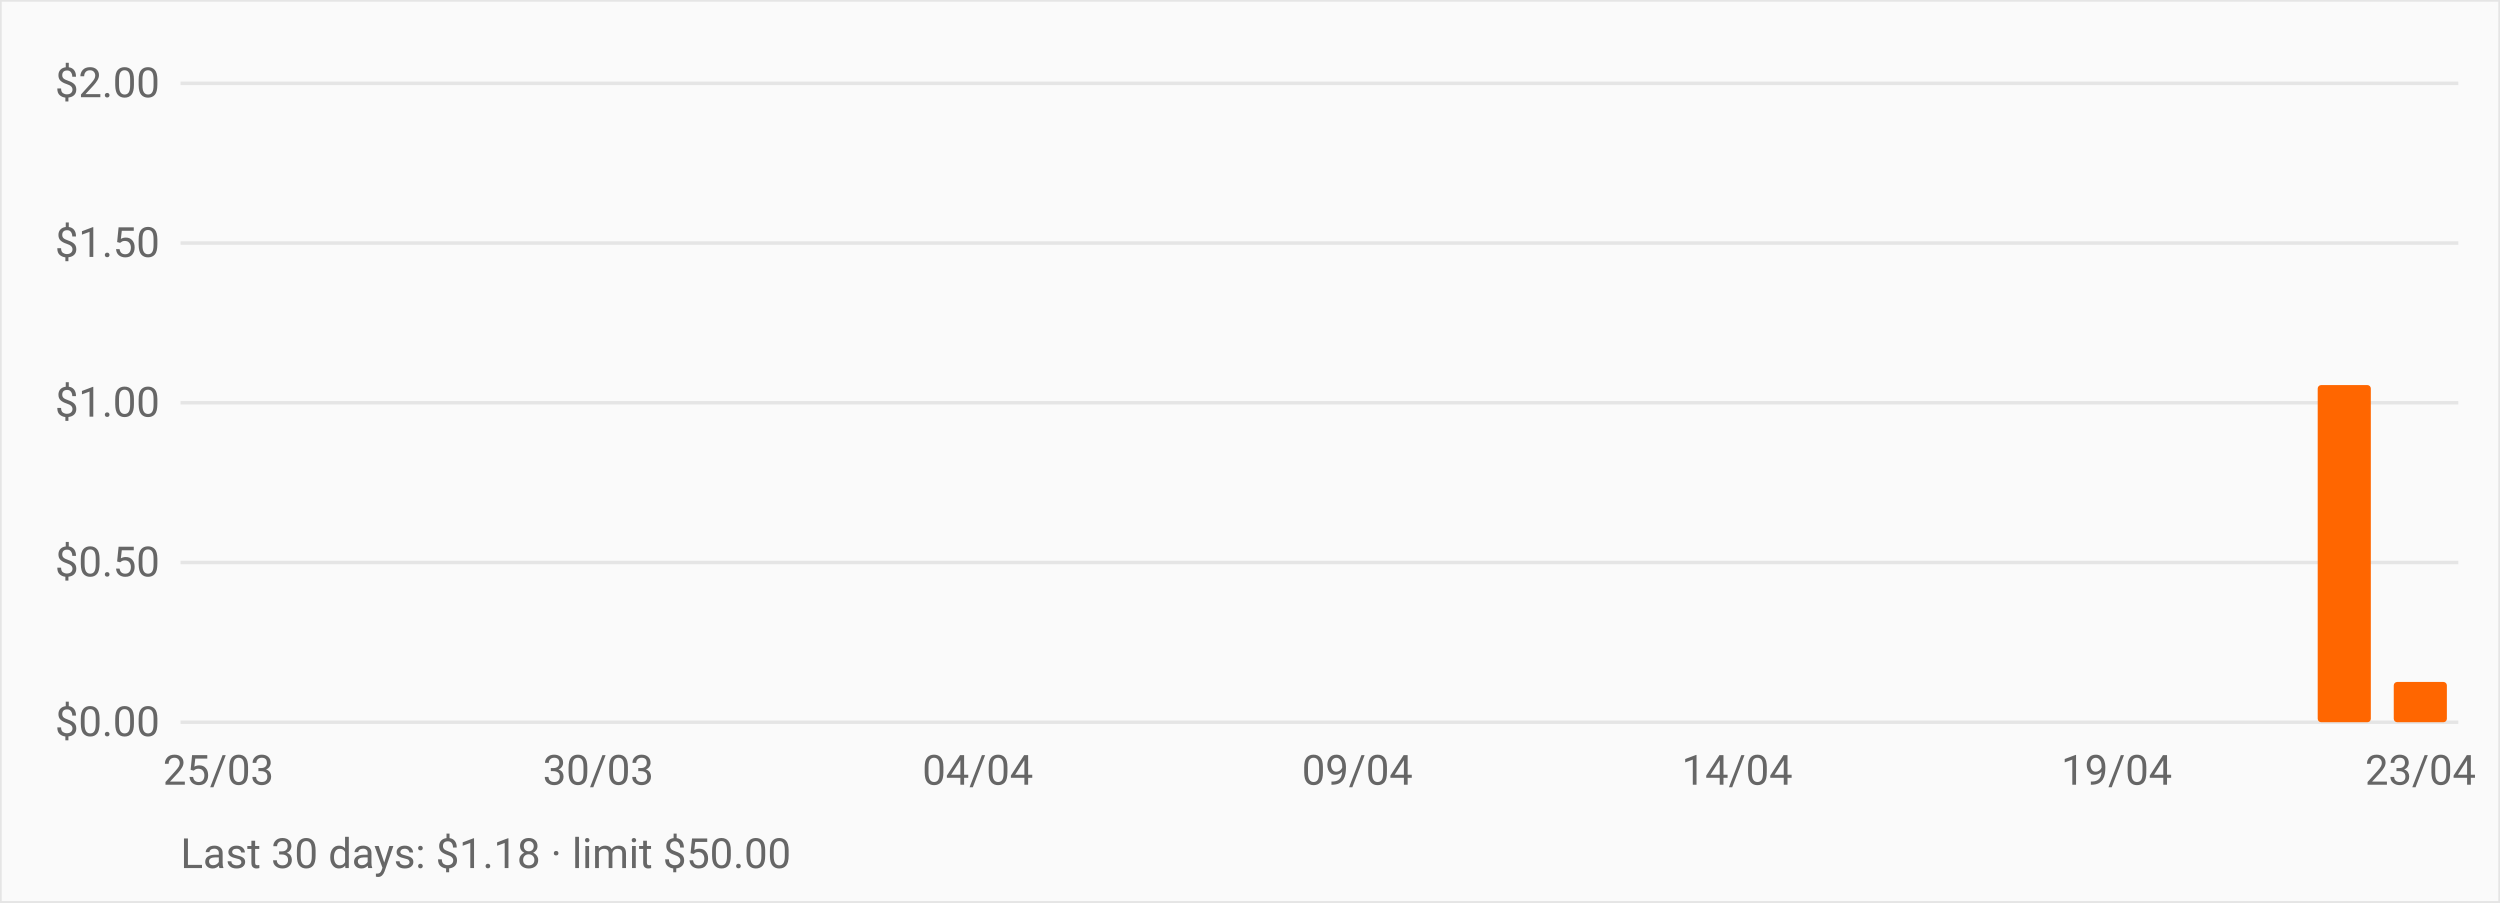
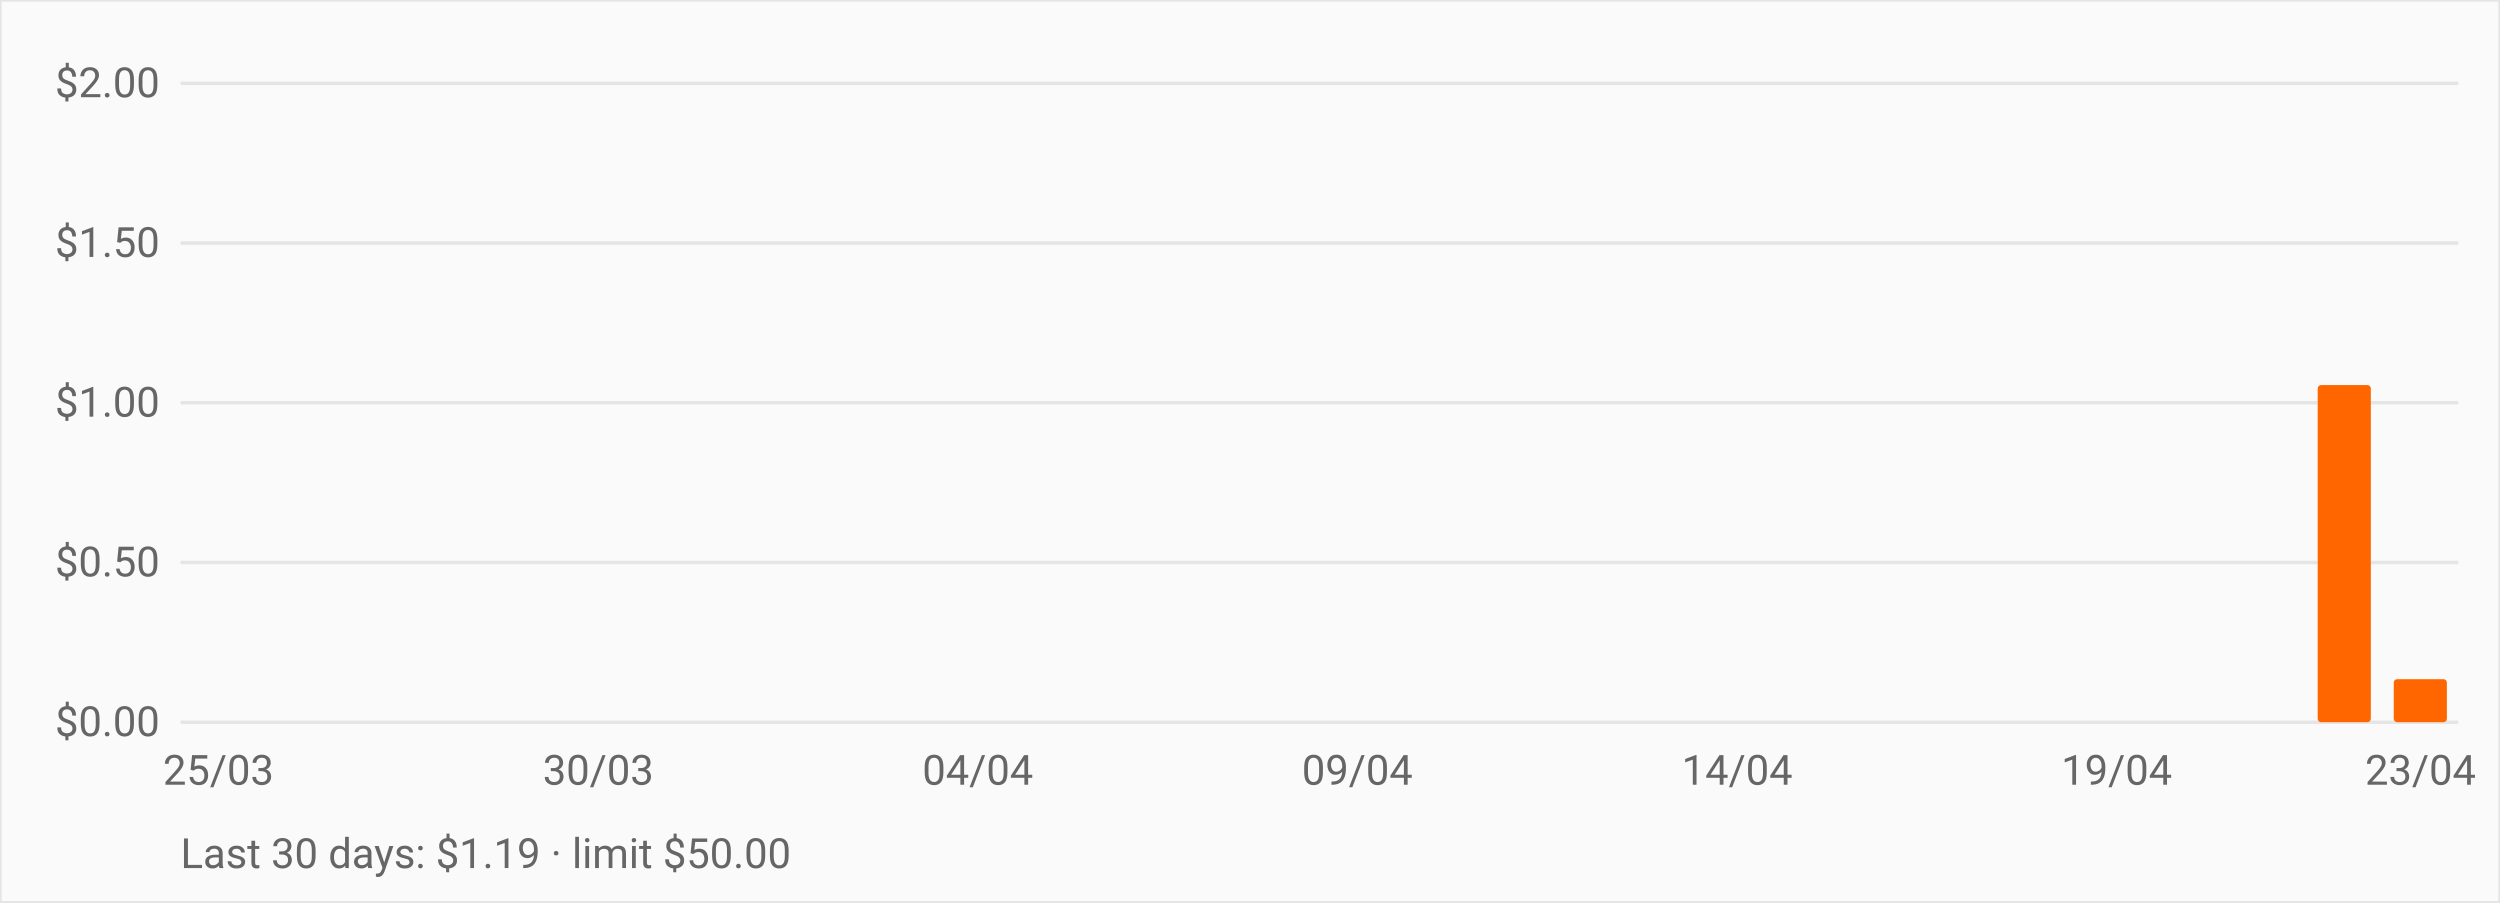
<svg xmlns="http://www.w3.org/2000/svg" viewBox="0 0 720 260" role="img" aria-label="OpenRouter daily spend over the last 30 days" style="font:12px -apple-system,BlinkMacSystemFont,Segoe UI,Roboto,sans-serif">
  <rect width="720" height="260" fill="#fafafa" stroke="#e5e5e5" />
  <line x1="52" y1="208.0" x2="708" y2="208.0" stroke="#e5e5e5" />
  <text x="46" y="212.0" text-anchor="end" fill="#666">$0.00</text>
  <line x1="52" y1="162.0" x2="708" y2="162.0" stroke="#e5e5e5" />
  <text x="46" y="166.0" text-anchor="end" fill="#666">$0.50</text>
  <line x1="52" y1="116.0" x2="708" y2="116.0" stroke="#e5e5e5" />
  <text x="46" y="120.0" text-anchor="end" fill="#666">$1.00</text>
  <line x1="52" y1="70.0" x2="708" y2="70.0" stroke="#e5e5e5" />
  <text x="46" y="74.0" text-anchor="end" fill="#666">$1.50</text>
  <line x1="52" y1="24.0" x2="708" y2="24.0" stroke="#e5e5e5" />
  <text x="46" y="28.0" text-anchor="end" fill="#666">$2.00</text>
  <rect x="55.3" y="208.0" width="15.3" height="0.0" fill="#ff6600" rx="1" />
  <rect x="77.1" y="208.0" width="15.3" height="0.0" fill="#ff6600" rx="1" />
  <rect x="99.0" y="208.0" width="15.3" height="0.0" fill="#ff6600" rx="1" />
  <rect x="120.9" y="208.0" width="15.3" height="0.0" fill="#ff6600" rx="1" />
  <rect x="142.7" y="208.0" width="15.3" height="0.0" fill="#ff6600" rx="1" />
  <rect x="164.6" y="208.0" width="15.3" height="0.0" fill="#ff6600" rx="1" />
  <rect x="186.5" y="208.0" width="15.3" height="0.0" fill="#ff6600" rx="1" />
  <rect x="208.3" y="208.0" width="15.3" height="0.0" fill="#ff6600" rx="1" />
  <rect x="230.2" y="208.0" width="15.3" height="0.0" fill="#ff6600" rx="1" />
  <rect x="252.1" y="208.0" width="15.3" height="0.0" fill="#ff6600" rx="1" />
  <rect x="273.9" y="208.0" width="15.3" height="0.0" fill="#ff6600" rx="1" />
  <rect x="295.8" y="208.0" width="15.3" height="0.0" fill="#ff6600" rx="1" />
  <rect x="317.7" y="208.0" width="15.3" height="0.0" fill="#ff6600" rx="1" />
  <rect x="339.5" y="208.0" width="15.3" height="0.0" fill="#ff6600" rx="1" />
  <rect x="361.4" y="208.0" width="15.3" height="0.0" fill="#ff6600" rx="1" />
  <rect x="383.3" y="208.0" width="15.3" height="0.0" fill="#ff6600" rx="1" />
  <rect x="405.1" y="208.0" width="15.3" height="0.0" fill="#ff6600" rx="1" />
  <rect x="427.0" y="208.0" width="15.3" height="0.0" fill="#ff6600" rx="1" />
  <rect x="448.9" y="208.0" width="15.3" height="0.0" fill="#ff6600" rx="1" />
  <rect x="470.7" y="208.0" width="15.3" height="0.0" fill="#ff6600" rx="1" />
  <rect x="492.6" y="208.0" width="15.3" height="0.0" fill="#ff6600" rx="1" />
  <rect x="514.5" y="208.0" width="15.3" height="0.0" fill="#ff6600" rx="1" />
  <rect x="536.3" y="208.0" width="15.3" height="0.0" fill="#ff6600" rx="1" />
  <rect x="558.2" y="208.0" width="15.3" height="0.0" fill="#ff6600" rx="1" />
  <rect x="580.1" y="208.0" width="15.3" height="0.0" fill="#ff6600" rx="1" />
  <rect x="601.9" y="208.0" width="15.3" height="0.0" fill="#ff6600" rx="1" />
  <rect x="623.8" y="208.0" width="15.3" height="0.0" fill="#ff6600" rx="1" />
  <rect x="645.7" y="208.0" width="15.3" height="0.0" fill="#ff6600" rx="1" />
  <rect x="667.5" y="110.9" width="15.3" height="97.1" fill="#ff6600" rx="1" />
-   <rect x="689.4" y="196.4" width="15.3" height="11.6" fill="#ff6600" rx="1" />
+   <rect x="689.4" y="195.6" width="15.3" height="12.4" fill="#ff6600" rx="1" />
  <text x="62.9" y="226" text-anchor="middle" fill="#666">25/03</text>
  <text x="172.3" y="226" text-anchor="middle" fill="#666">30/03</text>
  <text x="281.6" y="226" text-anchor="middle" fill="#666">04/04</text>
  <text x="390.9" y="226" text-anchor="middle" fill="#666">09/04</text>
  <text x="500.3" y="226" text-anchor="middle" fill="#666">14/04</text>
  <text x="609.6" y="226" text-anchor="middle" fill="#666">19/04</text>
  <text x="697.1" y="226" text-anchor="middle" fill="#666">23/04</text>
-   <text x="52" y="250" fill="#666">Last 30 days: $1.18 · limit $50.00</text>
+   <text x="52" y="250" fill="#666">Last 30 days: $1.19 · limit $50.00</text>
</svg>
